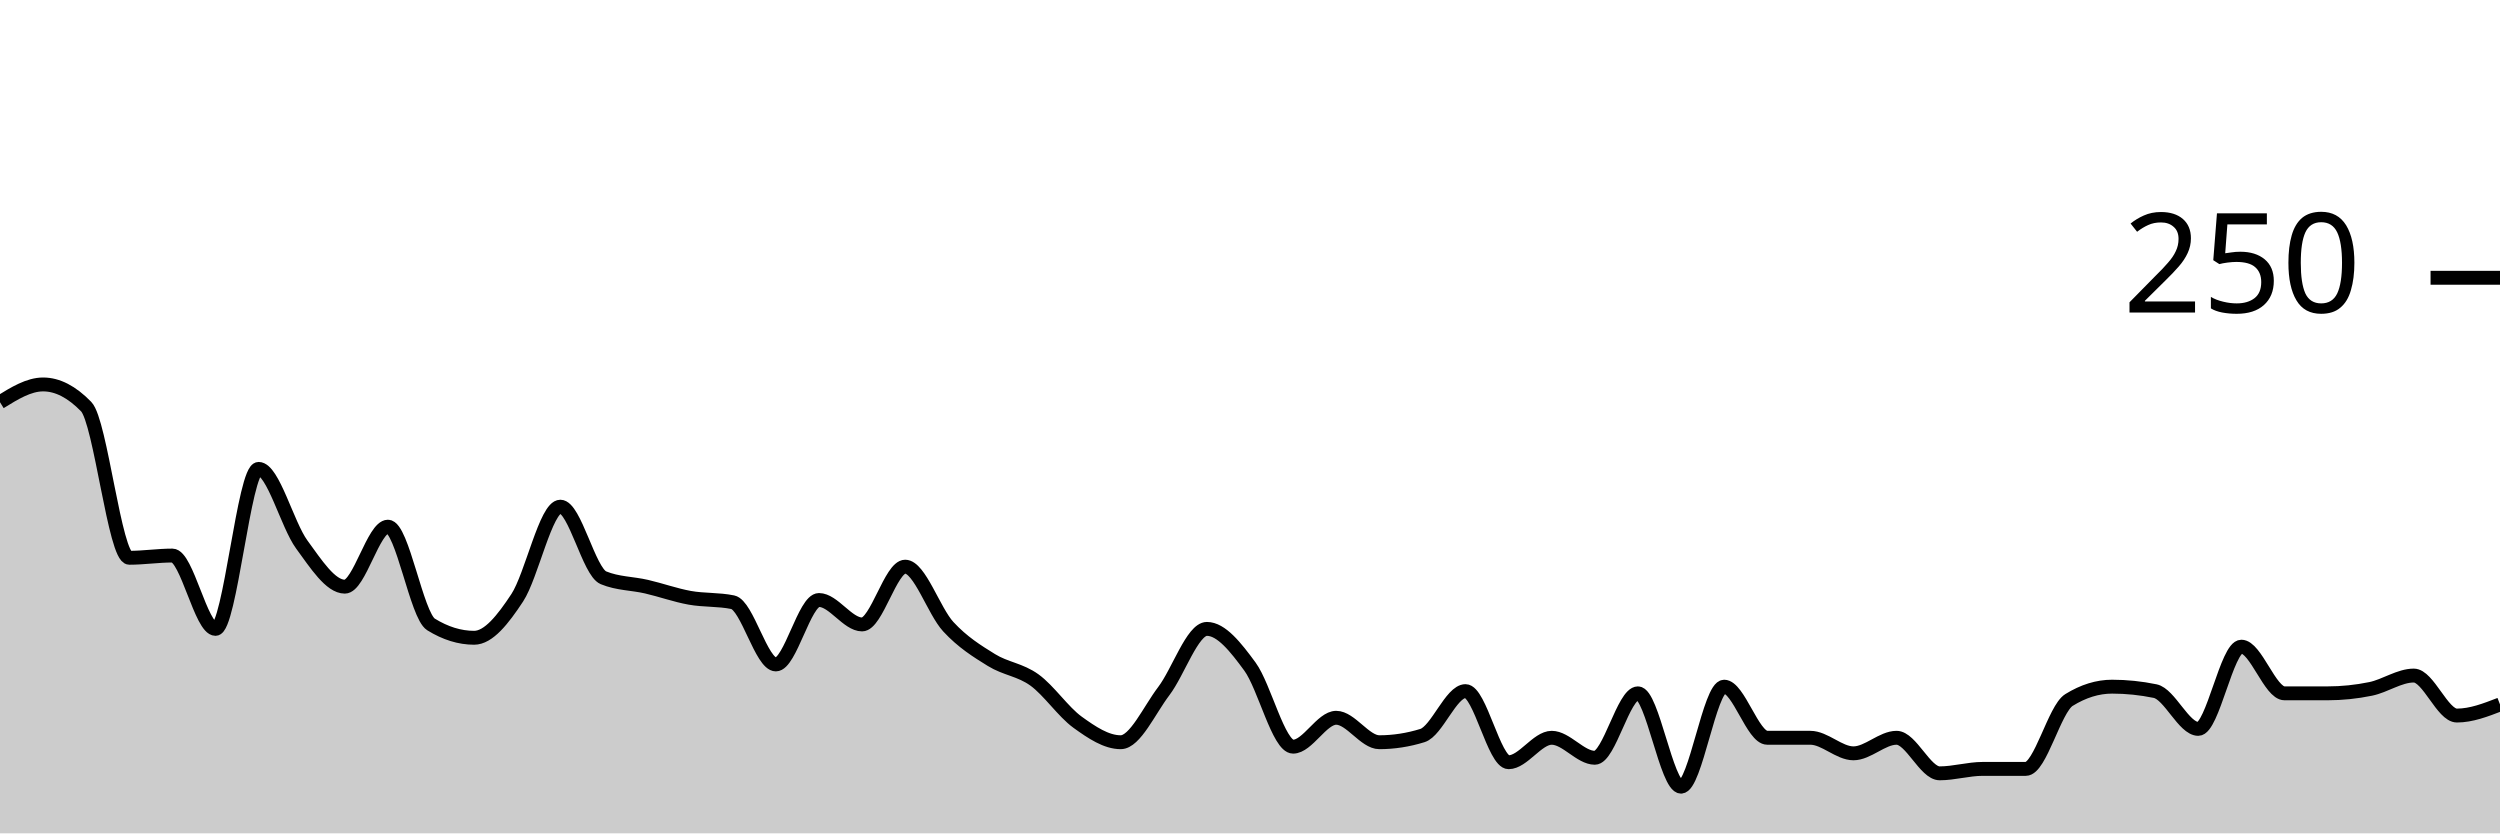
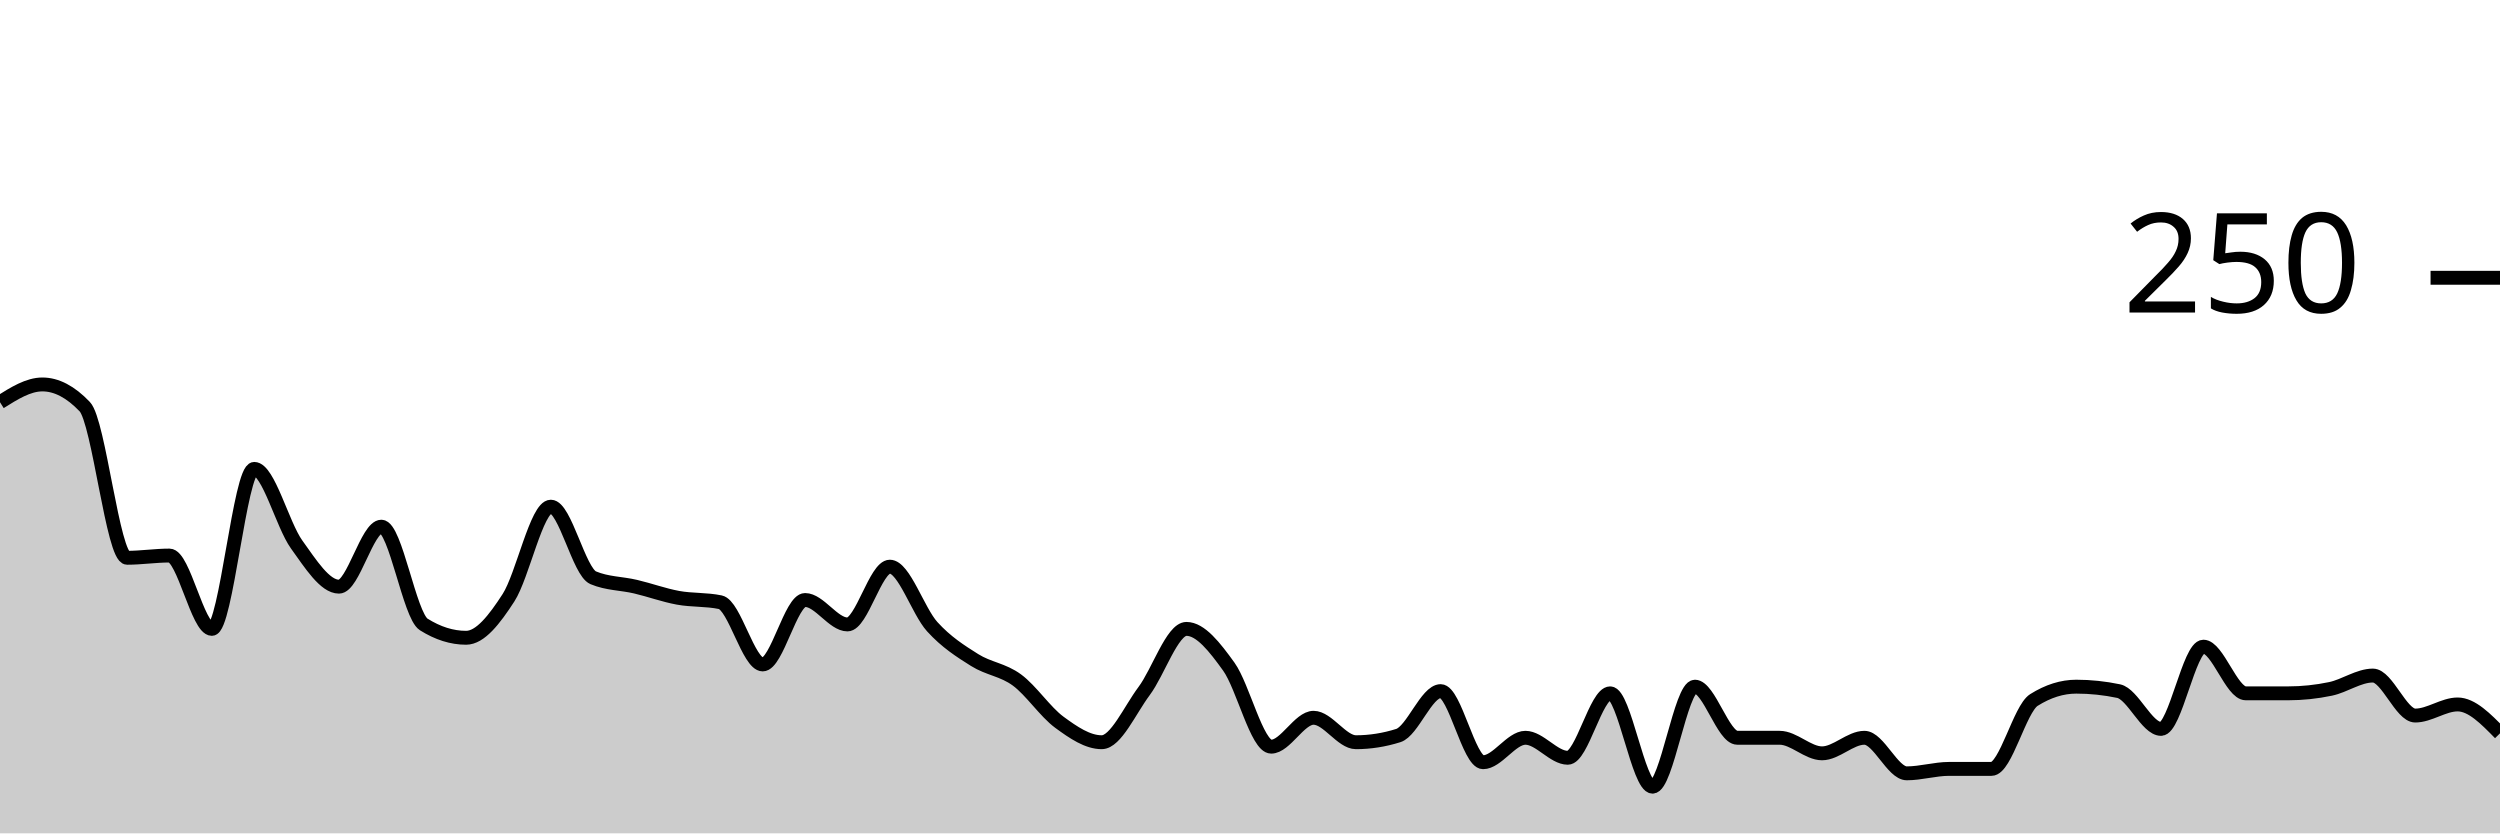
<svg xmlns="http://www.w3.org/2000/svg" viewBox="0 0 180 60">
  <g transform="translate(0,20)">
-     <path class="area" fill="rgba(0, 0, 0, 0.2)" d="M0,8.96C1.034,8.32,2.069,7.68,3.103,7.68C4.138,7.68,5.172,8.213,6.207,9.28C7.241,10.347,8.276,20.16,9.31,20.16C10.345,20.16,11.379,20,12.414,20C13.448,20,14.483,25.28,15.517,25.28C16.552,25.28,17.586,13.76,18.621,13.76C19.655,13.76,20.69,17.787,21.724,19.2C22.759,20.613,23.793,22.24,24.828,22.24C25.862,22.24,26.897,17.92,27.931,17.92C28.966,17.92,30,24.32,31.034,24.96C32.069,25.6,33.103,25.92,34.138,25.92C35.172,25.92,36.207,24.613,37.241,23.04C38.276,21.467,39.31,16.48,40.345,16.48C41.379,16.48,42.414,21.173,43.448,21.6C44.483,22.027,45.517,22,46.552,22.24C47.586,22.48,48.621,22.853,49.655,23.04C50.69,23.227,51.724,23.147,52.759,23.36C53.793,23.573,54.828,27.84,55.862,27.84C56.897,27.84,57.931,23.2,58.966,23.2C60,23.2,61.034,24.96,62.069,24.96C63.103,24.96,64.138,20.8,65.172,20.8C66.207,20.8,67.241,24,68.276,25.12C69.31,26.24,70.345,26.88,71.379,27.52C72.414,28.16,73.448,28.213,74.483,28.96C75.517,29.707,76.552,31.253,77.586,32C78.621,32.747,79.655,33.44,80.69,33.44C81.724,33.44,82.759,31.12,83.793,29.76C84.828,28.4,85.862,25.28,86.897,25.28C87.931,25.28,88.966,26.587,90,28C91.034,29.413,92.069,33.76,93.103,33.76C94.138,33.76,95.172,31.68,96.207,31.68C97.241,31.68,98.276,33.44,99.31,33.44C100.345,33.44,101.379,33.28,102.414,32.96C103.448,32.64,104.483,29.76,105.517,29.76C106.552,29.76,107.586,34.88,108.621,34.88C109.655,34.88,110.69,33.12,111.724,33.12C112.759,33.12,113.793,34.56,114.828,34.56C115.862,34.56,116.897,29.92,117.931,29.92C118.966,29.92,120,36.64,121.034,36.64C122.069,36.64,123.103,29.44,124.138,29.44C125.172,29.44,126.207,33.12,127.241,33.12C128.276,33.12,129.31,33.12,130.345,33.12C131.379,33.12,132.414,34.24,133.448,34.24C134.483,34.24,135.517,33.12,136.552,33.12C137.586,33.12,138.621,35.68,139.655,35.68C140.69,35.68,141.724,35.36,142.759,35.36C143.793,35.36,144.828,35.36,145.862,35.36C146.897,35.36,147.931,31.04,148.966,30.4C150,29.76,151.034,29.44,152.069,29.44C153.103,29.44,154.138,29.547,155.172,29.76C156.207,29.973,157.241,32.48,158.276,32.48C159.31,32.48,160.345,26.56,161.379,26.56C162.414,26.56,163.448,29.92,164.483,29.92C165.517,29.92,166.552,29.92,167.586,29.92C168.621,29.92,169.655,29.813,170.69,29.6C171.724,29.387,172.759,28.64,173.793,28.64C174.828,28.64,175.862,31.52,176.897,31.52C177.931,31.52,178.966,31.12,180,30.72L180,40C178.966,40,177.931,40,176.897,40C175.862,40,174.828,40,173.793,40C172.759,40,171.724,40,170.69,40C169.655,40,168.621,40,167.586,40C166.552,40,165.517,40,164.483,40C163.448,40,162.414,40,161.379,40C160.345,40,159.31,40,158.276,40C157.241,40,156.207,40,155.172,40C154.138,40,153.103,40,152.069,40C151.034,40,150,40,148.966,40C147.931,40,146.897,40,145.862,40C144.828,40,143.793,40,142.759,40C141.724,40,140.69,40,139.655,40C138.621,40,137.586,40,136.552,40C135.517,40,134.483,40,133.448,40C132.414,40,131.379,40,130.345,40C129.31,40,128.276,40,127.241,40C126.207,40,125.172,40,124.138,40C123.103,40,122.069,40,121.034,40C120,40,118.966,40,117.931,40C116.897,40,115.862,40,114.828,40C113.793,40,112.759,40,111.724,40C110.69,40,109.655,40,108.621,40C107.586,40,106.552,40,105.517,40C104.483,40,103.448,40,102.414,40C101.379,40,100.345,40,99.31,40C98.276,40,97.241,40,96.207,40C95.172,40,94.138,40,93.103,40C92.069,40,91.034,40,90,40C88.966,40,87.931,40,86.897,40C85.862,40,84.828,40,83.793,40C82.759,40,81.724,40,80.69,40C79.655,40,78.621,40,77.586,40C76.552,40,75.517,40,74.483,40C73.448,40,72.414,40,71.379,40C70.345,40,69.31,40,68.276,40C67.241,40,66.207,40,65.172,40C64.138,40,63.103,40,62.069,40C61.034,40,60,40,58.966,40C57.931,40,56.897,40,55.862,40C54.828,40,53.793,40,52.759,40C51.724,40,50.69,40,49.655,40C48.621,40,47.586,40,46.552,40C45.517,40,44.483,40,43.448,40C42.414,40,41.379,40,40.345,40C39.31,40,38.276,40,37.241,40C36.207,40,35.172,40,34.138,40C33.103,40,32.069,40,31.034,40C30,40,28.966,40,27.931,40C26.897,40,25.862,40,24.828,40C23.793,40,22.759,40,21.724,40C20.69,40,19.655,40,18.621,40C17.586,40,16.552,40,15.517,40C14.483,40,13.448,40,12.414,40C11.379,40,10.345,40,9.31,40C8.276,40,7.241,40,6.207,40C5.172,40,4.138,40,3.103,40C2.069,40,1.034,40,0,40Z" />
-     <path class="line" stroke="black" fill="none" d="M0,8.96C1.034,8.32,2.069,7.68,3.103,7.68C4.138,7.68,5.172,8.213,6.207,9.28C7.241,10.347,8.276,20.16,9.31,20.16C10.345,20.16,11.379,20,12.414,20C13.448,20,14.483,25.28,15.517,25.28C16.552,25.28,17.586,13.76,18.621,13.76C19.655,13.76,20.69,17.787,21.724,19.2C22.759,20.613,23.793,22.24,24.828,22.24C25.862,22.24,26.897,17.92,27.931,17.92C28.966,17.92,30,24.32,31.034,24.96C32.069,25.6,33.103,25.92,34.138,25.92C35.172,25.92,36.207,24.613,37.241,23.04C38.276,21.467,39.31,16.48,40.345,16.48C41.379,16.48,42.414,21.173,43.448,21.6C44.483,22.027,45.517,22,46.552,22.24C47.586,22.48,48.621,22.853,49.655,23.04C50.69,23.227,51.724,23.147,52.759,23.36C53.793,23.573,54.828,27.84,55.862,27.84C56.897,27.84,57.931,23.2,58.966,23.2C60,23.2,61.034,24.96,62.069,24.96C63.103,24.96,64.138,20.8,65.172,20.8C66.207,20.8,67.241,24,68.276,25.12C69.31,26.24,70.345,26.88,71.379,27.52C72.414,28.16,73.448,28.213,74.483,28.96C75.517,29.707,76.552,31.253,77.586,32C78.621,32.747,79.655,33.44,80.69,33.44C81.724,33.44,82.759,31.12,83.793,29.76C84.828,28.4,85.862,25.28,86.897,25.28C87.931,25.28,88.966,26.587,90,28C91.034,29.413,92.069,33.76,93.103,33.76C94.138,33.76,95.172,31.68,96.207,31.68C97.241,31.68,98.276,33.44,99.31,33.44C100.345,33.44,101.379,33.28,102.414,32.96C103.448,32.64,104.483,29.76,105.517,29.76C106.552,29.76,107.586,34.88,108.621,34.88C109.655,34.88,110.69,33.12,111.724,33.12C112.759,33.12,113.793,34.56,114.828,34.56C115.862,34.56,116.897,29.92,117.931,29.92C118.966,29.92,120,36.64,121.034,36.64C122.069,36.64,123.103,29.44,124.138,29.44C125.172,29.44,126.207,33.12,127.241,33.12C128.276,33.12,129.31,33.12,130.345,33.12C131.379,33.12,132.414,34.24,133.448,34.24C134.483,34.24,135.517,33.12,136.552,33.12C137.586,33.12,138.621,35.68,139.655,35.68C140.69,35.68,141.724,35.36,142.759,35.36C143.793,35.36,144.828,35.36,145.862,35.36C146.897,35.36,147.931,31.04,148.966,30.4C150,29.76,151.034,29.44,152.069,29.44C153.103,29.44,154.138,29.547,155.172,29.76C156.207,29.973,157.241,32.48,158.276,32.48C159.31,32.48,160.345,26.56,161.379,26.56C162.414,26.56,163.448,29.92,164.483,29.92C165.517,29.92,166.552,29.92,167.586,29.92C168.621,29.92,169.655,29.813,170.69,29.6C171.724,29.387,172.759,28.64,173.793,28.64C174.828,28.64,175.862,31.52,176.897,31.52C177.931,31.52,178.966,31.12,180,30.72" />
+     <path class="area" fill="rgba(0, 0, 0, 0.2)" d="M0,8.96C1.017,8.32,2.034,7.68,3.051,7.68C4.068,7.68,5.085,8.213,6.102,9.28C7.119,10.347,8.136,20.16,9.153,20.16C10.169,20.16,11.186,20,12.203,20C13.22,20,14.237,25.28,15.254,25.28C16.271,25.28,17.288,13.76,18.305,13.76C19.322,13.76,20.339,17.787,21.356,19.2C22.373,20.613,23.39,22.24,24.407,22.24C25.424,22.24,26.441,17.92,27.458,17.92C28.475,17.92,29.492,24.32,30.508,24.96C31.525,25.6,32.542,25.92,33.559,25.92C34.576,25.92,35.593,24.613,36.61,23.04C37.627,21.467,38.644,16.48,39.661,16.48C40.678,16.48,41.695,21.173,42.712,21.6C43.729,22.027,44.746,22,45.763,22.24C46.78,22.48,47.797,22.853,48.814,23.04C49.831,23.227,50.847,23.147,51.864,23.36C52.881,23.573,53.898,27.84,54.915,27.84C55.932,27.84,56.949,23.2,57.966,23.2C58.983,23.2,60,24.96,61.017,24.96C62.034,24.96,63.051,20.8,64.068,20.8C65.085,20.8,66.102,24,67.119,25.12C68.136,26.24,69.153,26.88,70.169,27.52C71.186,28.16,72.203,28.213,73.22,28.96C74.237,29.707,75.254,31.253,76.271,32C77.288,32.747,78.305,33.44,79.322,33.44C80.339,33.44,81.356,31.12,82.373,29.76C83.39,28.4,84.407,25.28,85.424,25.28C86.441,25.28,87.458,26.587,88.475,28C89.492,29.413,90.508,33.76,91.525,33.76C92.542,33.76,93.559,31.68,94.576,31.68C95.593,31.68,96.61,33.44,97.627,33.44C98.644,33.44,99.661,33.28,100.678,32.96C101.695,32.64,102.712,29.76,103.729,29.76C104.746,29.76,105.763,34.88,106.78,34.88C107.797,34.88,108.814,33.12,109.831,33.12C110.847,33.12,111.864,34.56,112.881,34.56C113.898,34.56,114.915,29.92,115.932,29.92C116.949,29.92,117.966,36.64,118.983,36.64C120,36.64,121.017,29.44,122.034,29.44C123.051,29.44,124.068,33.12,125.085,33.12C126.102,33.12,127.119,33.12,128.136,33.12C129.153,33.12,130.169,34.24,131.186,34.24C132.203,34.24,133.22,33.12,134.237,33.12C135.254,33.12,136.271,35.68,137.288,35.68C138.305,35.68,139.322,35.36,140.339,35.36C141.356,35.36,142.373,35.36,143.39,35.36C144.407,35.36,145.424,31.04,146.441,30.4C147.458,29.76,148.475,29.44,149.492,29.44C150.508,29.44,151.525,29.547,152.542,29.76C153.559,29.973,154.576,32.48,155.593,32.48C156.61,32.48,157.627,26.56,158.644,26.56C159.661,26.56,160.678,29.92,161.695,29.92C162.712,29.92,163.729,29.92,164.746,29.92C165.763,29.92,166.78,29.813,167.797,29.6C168.814,29.387,169.831,28.64,170.847,28.64C171.864,28.64,172.881,31.52,173.898,31.52C174.915,31.52,175.932,30.72,176.949,30.72C177.966,30.72,178.983,31.76,180,32.8L180,40C178.983,40,177.966,40,176.949,40C175.932,40,174.915,40,173.898,40C172.881,40,171.864,40,170.847,40C169.831,40,168.814,40,167.797,40C166.78,40,165.763,40,164.746,40C163.729,40,162.712,40,161.695,40C160.678,40,159.661,40,158.644,40C157.627,40,156.61,40,155.593,40C154.576,40,153.559,40,152.542,40C151.525,40,150.508,40,149.492,40C148.475,40,147.458,40,146.441,40C145.424,40,144.407,40,143.39,40C142.373,40,141.356,40,140.339,40C139.322,40,138.305,40,137.288,40C136.271,40,135.254,40,134.237,40C133.22,40,132.203,40,131.186,40C130.169,40,129.153,40,128.136,40C127.119,40,126.102,40,125.085,40C124.068,40,123.051,40,122.034,40C121.017,40,120,40,118.983,40C117.966,40,116.949,40,115.932,40C114.915,40,113.898,40,112.881,40C111.864,40,110.847,40,109.831,40C108.814,40,107.797,40,106.78,40C105.763,40,104.746,40,103.729,40C102.712,40,101.695,40,100.678,40C99.661,40,98.644,40,97.627,40C96.61,40,95.593,40,94.576,40C93.559,40,92.542,40,91.525,40C90.508,40,89.492,40,88.475,40C87.458,40,86.441,40,85.424,40C84.407,40,83.39,40,82.373,40C81.356,40,80.339,40,79.322,40C78.305,40,77.288,40,76.271,40C75.254,40,74.237,40,73.22,40C72.203,40,71.186,40,70.169,40C69.153,40,68.136,40,67.119,40C66.102,40,65.085,40,64.068,40C63.051,40,62.034,40,61.017,40C60,40,58.983,40,57.966,40C56.949,40,55.932,40,54.915,40C53.898,40,52.881,40,51.864,40C50.847,40,49.831,40,48.814,40C47.797,40,46.78,40,45.763,40C44.746,40,43.729,40,42.712,40C41.695,40,40.678,40,39.661,40C38.644,40,37.627,40,36.61,40C35.593,40,34.576,40,33.559,40C32.542,40,31.525,40,30.508,40C29.492,40,28.475,40,27.458,40C26.441,40,25.424,40,24.407,40C23.39,40,22.373,40,21.356,40C20.339,40,19.322,40,18.305,40C17.288,40,16.271,40,15.254,40C14.237,40,13.22,40,12.203,40C11.186,40,10.169,40,9.153,40C8.136,40,7.119,40,6.102,40C5.085,40,4.068,40,3.051,40C2.034,40,1.017,40,0,40Z" />
+     <path class="line" stroke="black" fill="none" d="M0,8.96C1.017,8.32,2.034,7.68,3.051,7.68C4.068,7.68,5.085,8.213,6.102,9.28C7.119,10.347,8.136,20.16,9.153,20.16C10.169,20.16,11.186,20,12.203,20C13.22,20,14.237,25.28,15.254,25.28C16.271,25.28,17.288,13.76,18.305,13.76C19.322,13.76,20.339,17.787,21.356,19.2C22.373,20.613,23.39,22.24,24.407,22.24C25.424,22.24,26.441,17.92,27.458,17.92C28.475,17.92,29.492,24.32,30.508,24.96C31.525,25.6,32.542,25.92,33.559,25.92C34.576,25.92,35.593,24.613,36.61,23.04C37.627,21.467,38.644,16.48,39.661,16.48C40.678,16.48,41.695,21.173,42.712,21.6C43.729,22.027,44.746,22,45.763,22.24C46.78,22.48,47.797,22.853,48.814,23.04C49.831,23.227,50.847,23.147,51.864,23.36C52.881,23.573,53.898,27.84,54.915,27.84C55.932,27.84,56.949,23.2,57.966,23.2C58.983,23.2,60,24.96,61.017,24.96C62.034,24.96,63.051,20.8,64.068,20.8C65.085,20.8,66.102,24,67.119,25.12C68.136,26.24,69.153,26.88,70.169,27.52C71.186,28.16,72.203,28.213,73.22,28.96C74.237,29.707,75.254,31.253,76.271,32C77.288,32.747,78.305,33.44,79.322,33.44C80.339,33.44,81.356,31.12,82.373,29.76C83.39,28.4,84.407,25.28,85.424,25.28C86.441,25.28,87.458,26.587,88.475,28C89.492,29.413,90.508,33.76,91.525,33.76C92.542,33.76,93.559,31.68,94.576,31.68C95.593,31.68,96.61,33.44,97.627,33.44C98.644,33.44,99.661,33.28,100.678,32.96C101.695,32.64,102.712,29.76,103.729,29.76C104.746,29.76,105.763,34.88,106.78,34.88C107.797,34.88,108.814,33.12,109.831,33.12C110.847,33.12,111.864,34.56,112.881,34.56C113.898,34.56,114.915,29.92,115.932,29.92C116.949,29.92,117.966,36.64,118.983,36.64C120,36.64,121.017,29.44,122.034,29.44C123.051,29.44,124.068,33.12,125.085,33.12C126.102,33.12,127.119,33.12,128.136,33.12C129.153,33.12,130.169,34.24,131.186,34.24C132.203,34.24,133.22,33.12,134.237,33.12C135.254,33.12,136.271,35.68,137.288,35.68C138.305,35.68,139.322,35.36,140.339,35.36C141.356,35.36,142.373,35.36,143.39,35.36C144.407,35.36,145.424,31.04,146.441,30.4C147.458,29.76,148.475,29.44,149.492,29.44C150.508,29.44,151.525,29.547,152.542,29.76C153.559,29.973,154.576,32.48,155.593,32.48C156.61,32.48,157.627,26.56,158.644,26.56C159.661,26.56,160.678,29.92,161.695,29.92C162.712,29.92,163.729,29.92,164.746,29.92C165.763,29.92,166.78,29.813,167.797,29.6C168.814,29.387,169.831,28.64,170.847,28.64C171.864,28.64,172.881,31.52,173.898,31.52C174.915,31.52,175.932,30.72,176.949,30.72C177.966,30.72,178.983,31.76,180,32.8" />
    <path class="axis-ceiling" stroke-width="1" stroke="black" fill="none" d="M175,0L180,0" />
    <text class="axis-ceiling-label" font-family="sans-serif" text-anchor="end" font-size="10px" x="170" y="2.5">250</text>
  </g>
</svg>
